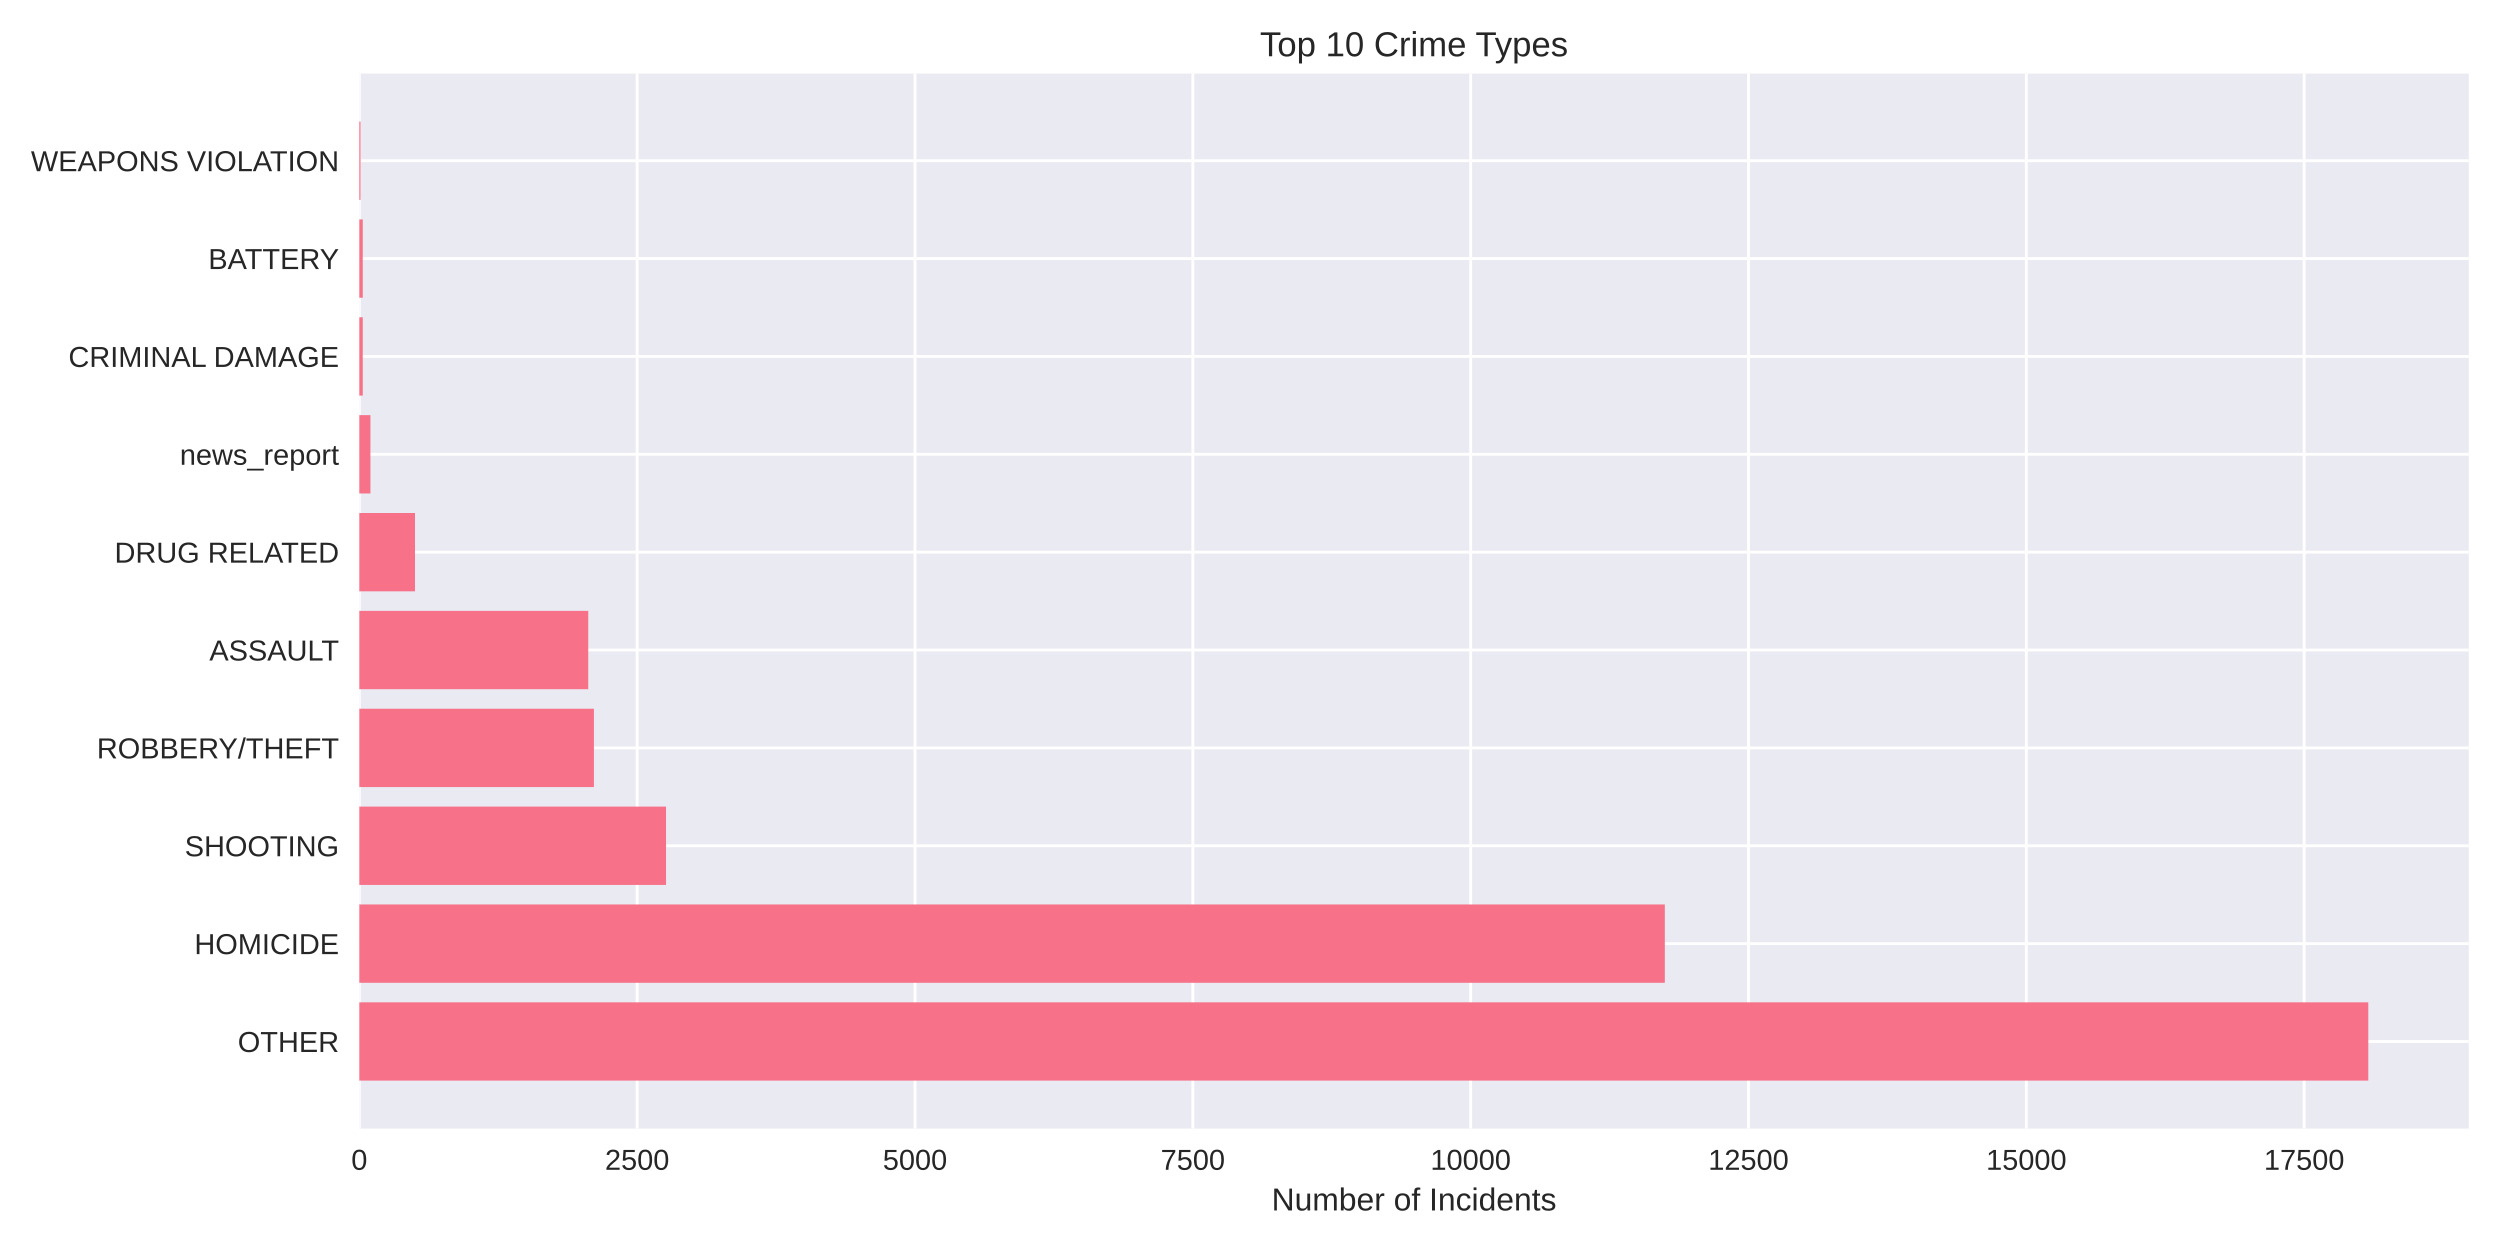
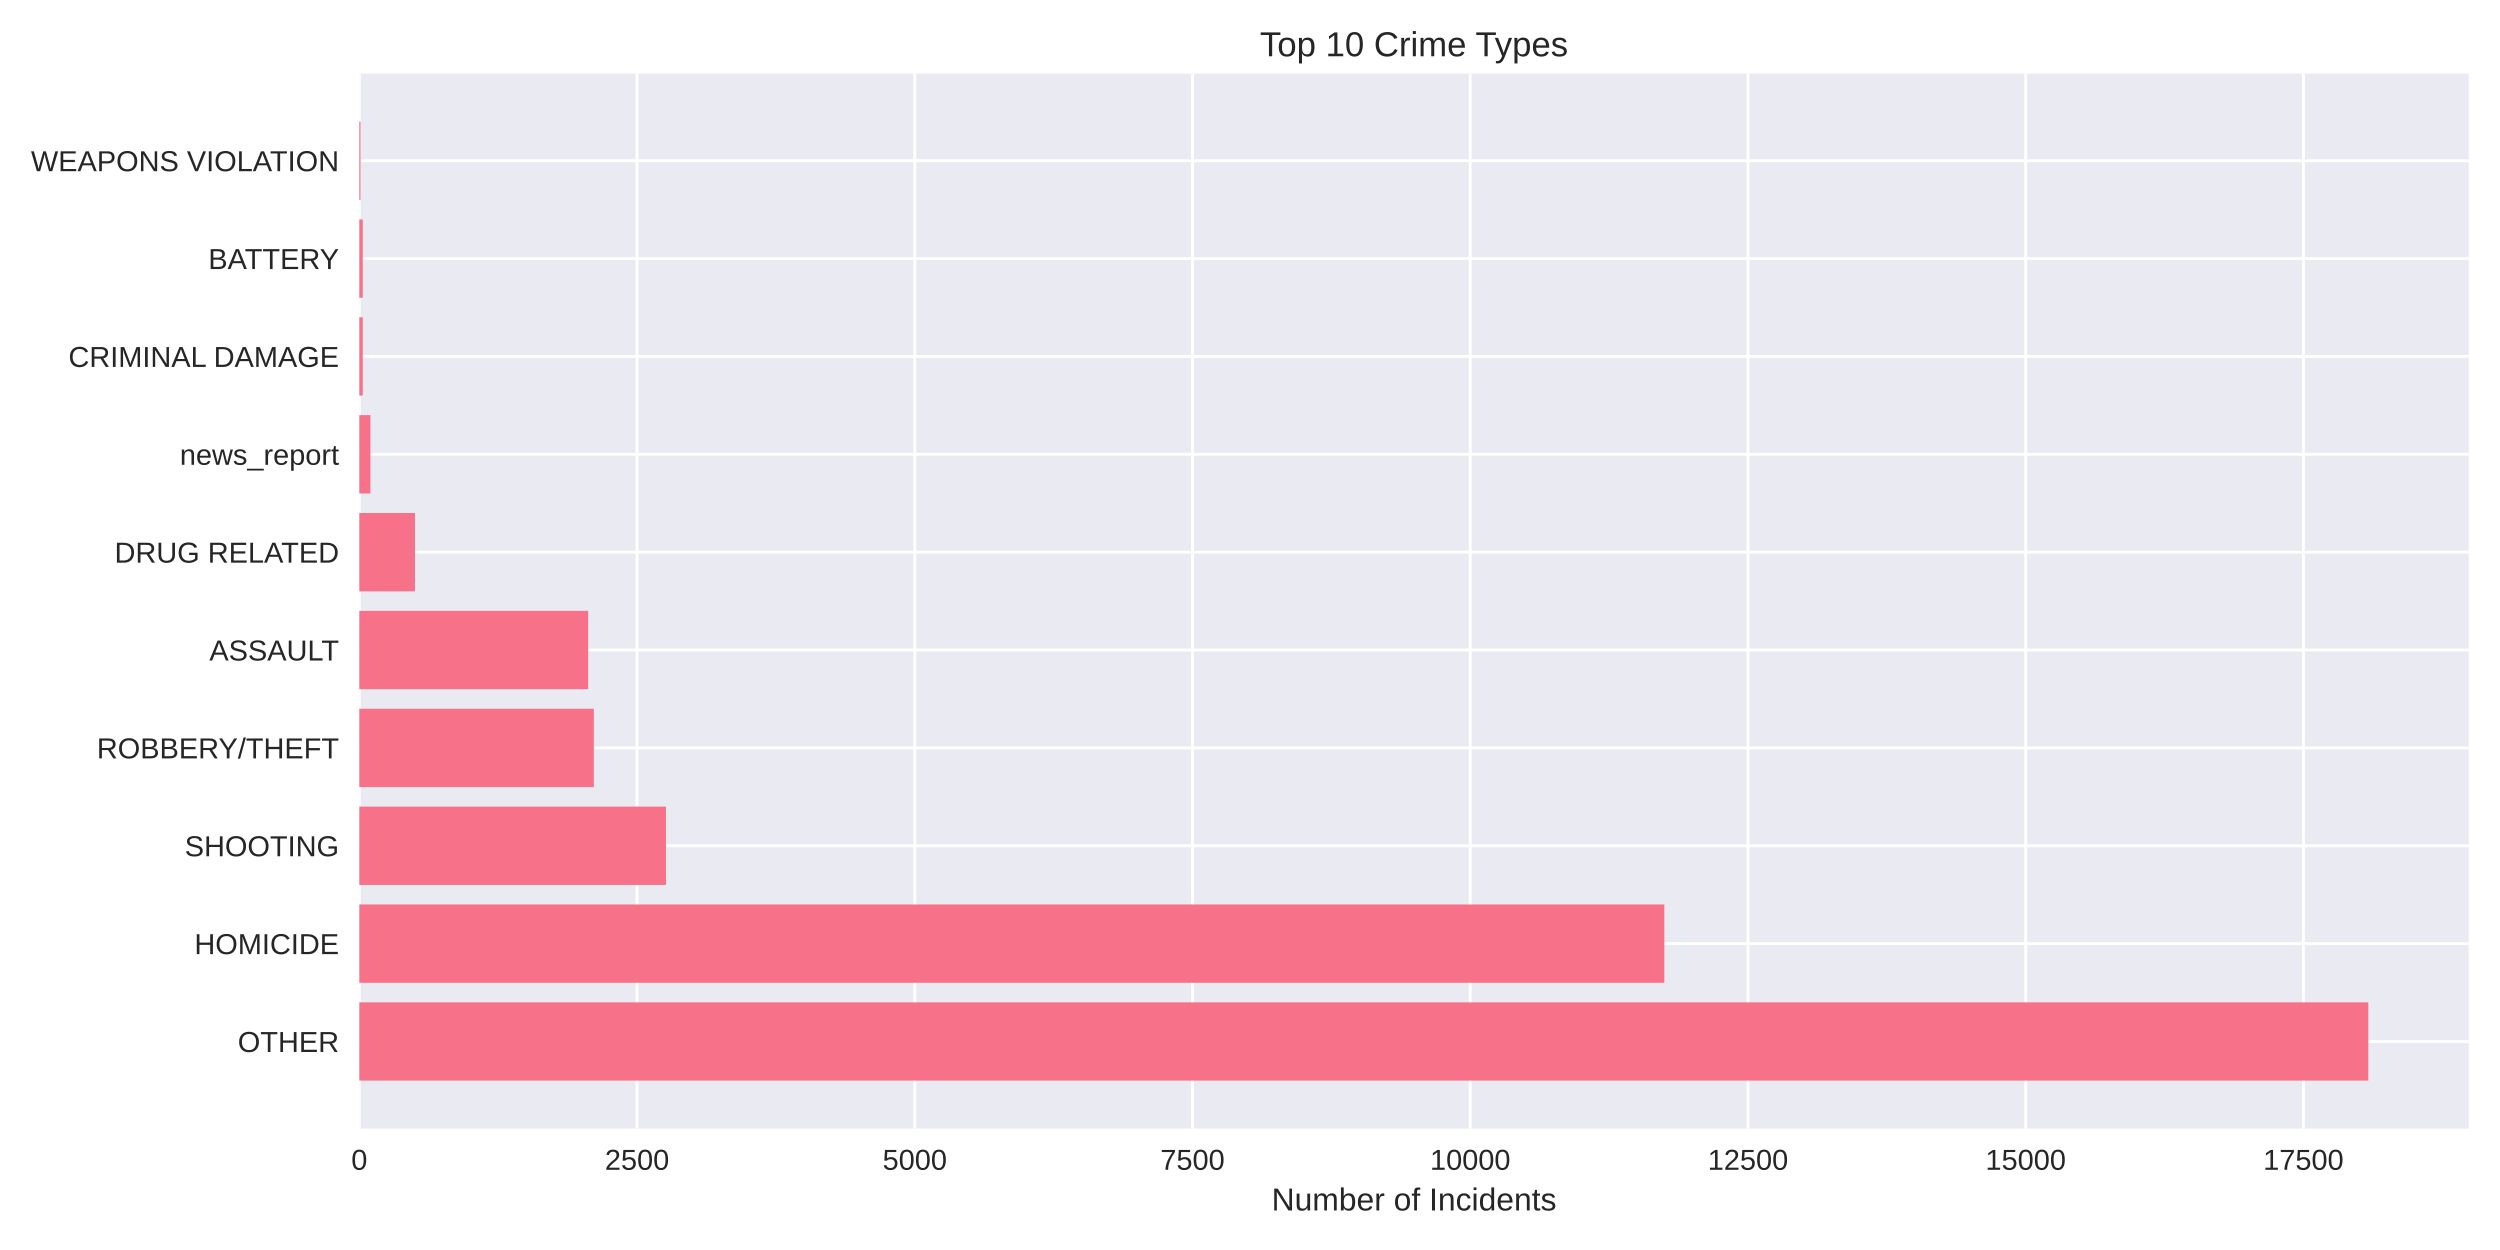
<svg xmlns="http://www.w3.org/2000/svg" width="864pt" height="432pt" viewBox="0 0 864 432" version="1.1">
  <defs>
    <style type="text/css">*{stroke-linejoin: round; stroke-linecap: butt}</style>
  </defs>
  <g id="figure_1">
    <g id="patch_1">
      <path d="M 0 432  L 864 432  L 864 0  L 0 0  z " style="fill: #ffffff" />
    </g>
    <g id="axes_1">
      <g id="patch_2">
        <path d="M 124.18 390.04  L 853.2 390.04  L 853.2 25.44  L 124.18 25.44  z " style="fill: #eaeaf2" />
      </g>
      <g id="matplotlib.axis_1">
        <g id="xtick_1">
          <g id="line2d_1">
-             <path d="M 124.18 390.04  L 124.18 25.44  " clip-path="url(#pfe2ff9bf41)" style="fill: none; stroke: #ffffff; stroke-linecap: round" />
+             <path d="M 124.18 390.04  L 124.18 25.44  " clip-path="url(#p374bf8e817)" style="fill: none; stroke: #ffffff; stroke-linecap: round" />
          </g>
          <g id="line2d_2" />
          <g id="text_1">
            <text style="fill: #262626; font: 10px 'Arial', 'Liberation Sans', 'DejaVu Sans', 'Bitstream Vera Sans', sans-serif; text-anchor: middle" x="124.18" y="404.287" transform="rotate(-0 124.18 404.2869)">0</text>
          </g>
        </g>
        <g id="xtick_2">
          <g id="line2d_3">
-             <path d="M 220.2 390.04  L 220.2 25.44  " clip-path="url(#pfe2ff9bf41)" style="fill: none; stroke: #ffffff; stroke-linecap: round" />
+             <path d="M 220.163 390.04  L 220.163 25.44  " clip-path="url(#p374bf8e817)" style="fill: none; stroke: #ffffff; stroke-linecap: round" />
          </g>
          <g id="line2d_4" />
          <g id="text_2">
-             <text style="fill: #262626; font: 10px 'Arial', 'Liberation Sans', 'DejaVu Sans', 'Bitstream Vera Sans', sans-serif; text-anchor: middle" x="220.2" y="404.287" transform="rotate(-0 220.2005 404.2869)">2500</text>
+             <text style="fill: #262626; font: 10px 'Arial', 'Liberation Sans', 'DejaVu Sans', 'Bitstream Vera Sans', sans-serif; text-anchor: middle" x="220.163" y="404.287" transform="rotate(-0 220.1633 404.2869)">2500</text>
          </g>
        </g>
        <g id="xtick_3">
          <g id="line2d_5">
-             <path d="M 316.221 390.04  L 316.221 25.44  " clip-path="url(#pfe2ff9bf41)" style="fill: none; stroke: #ffffff; stroke-linecap: round" />
+             <path d="M 316.147 390.04  L 316.147 25.44  " clip-path="url(#p374bf8e817)" style="fill: none; stroke: #ffffff; stroke-linecap: round" />
          </g>
          <g id="line2d_6" />
          <g id="text_3">
-             <text style="fill: #262626; font: 10px 'Arial', 'Liberation Sans', 'DejaVu Sans', 'Bitstream Vera Sans', sans-serif; text-anchor: middle" x="316.221" y="404.287" transform="rotate(-0 316.2209 404.2869)">5000</text>
+             <text style="fill: #262626; font: 10px 'Arial', 'Liberation Sans', 'DejaVu Sans', 'Bitstream Vera Sans', sans-serif; text-anchor: middle" x="316.147" y="404.287" transform="rotate(-0 316.1466 404.2869)">5000</text>
          </g>
        </g>
        <g id="xtick_4">
          <g id="line2d_7">
-             <path d="M 412.241 390.04  L 412.241 25.44  " clip-path="url(#pfe2ff9bf41)" style="fill: none; stroke: #ffffff; stroke-linecap: round" />
+             <path d="M 412.13 390.04  L 412.13 25.44  " clip-path="url(#p374bf8e817)" style="fill: none; stroke: #ffffff; stroke-linecap: round" />
          </g>
          <g id="line2d_8" />
          <g id="text_4">
-             <text style="fill: #262626; font: 10px 'Arial', 'Liberation Sans', 'DejaVu Sans', 'Bitstream Vera Sans', sans-serif; text-anchor: middle" x="412.241" y="404.287" transform="rotate(-0 412.2414 404.2869)">7500</text>
+             <text style="fill: #262626; font: 10px 'Arial', 'Liberation Sans', 'DejaVu Sans', 'Bitstream Vera Sans', sans-serif; text-anchor: middle" x="412.13" y="404.287" transform="rotate(-0 412.1299 404.2869)">7500</text>
          </g>
        </g>
        <g id="xtick_5">
          <g id="line2d_9">
-             <path d="M 508.262 390.04  L 508.262 25.44  " clip-path="url(#pfe2ff9bf41)" style="fill: none; stroke: #ffffff; stroke-linecap: round" />
+             <path d="M 508.113 390.04  L 508.113 25.44  " clip-path="url(#p374bf8e817)" style="fill: none; stroke: #ffffff; stroke-linecap: round" />
          </g>
          <g id="line2d_10" />
          <g id="text_5">
-             <text style="fill: #262626; font: 10px 'Arial', 'Liberation Sans', 'DejaVu Sans', 'Bitstream Vera Sans', sans-serif; text-anchor: middle" x="508.262" y="404.287" transform="rotate(-0 508.2619 404.2869)">10000</text>
+             <text style="fill: #262626; font: 10px 'Arial', 'Liberation Sans', 'DejaVu Sans', 'Bitstream Vera Sans', sans-serif; text-anchor: middle" x="508.113" y="404.287" transform="rotate(-0 508.1132 404.2869)">10000</text>
          </g>
        </g>
        <g id="xtick_6">
          <g id="line2d_11">
-             <path d="M 604.282 390.04  L 604.282 25.44  " clip-path="url(#pfe2ff9bf41)" style="fill: none; stroke: #ffffff; stroke-linecap: round" />
+             <path d="M 604.096 390.04  L 604.096 25.44  " clip-path="url(#p374bf8e817)" style="fill: none; stroke: #ffffff; stroke-linecap: round" />
          </g>
          <g id="line2d_12" />
          <g id="text_6">
-             <text style="fill: #262626; font: 10px 'Arial', 'Liberation Sans', 'DejaVu Sans', 'Bitstream Vera Sans', sans-serif; text-anchor: middle" x="604.282" y="404.287" transform="rotate(-0 604.2823 404.2869)">12500</text>
+             <text style="fill: #262626; font: 10px 'Arial', 'Liberation Sans', 'DejaVu Sans', 'Bitstream Vera Sans', sans-serif; text-anchor: middle" x="604.096" y="404.287" transform="rotate(-0 604.0965 404.2869)">12500</text>
          </g>
        </g>
        <g id="xtick_7">
          <g id="line2d_13">
-             <path d="M 700.303 390.04  L 700.303 25.44  " clip-path="url(#pfe2ff9bf41)" style="fill: none; stroke: #ffffff; stroke-linecap: round" />
+             <path d="M 700.08 390.04  L 700.08 25.44  " clip-path="url(#p374bf8e817)" style="fill: none; stroke: #ffffff; stroke-linecap: round" />
          </g>
          <g id="line2d_14" />
          <g id="text_7">
-             <text style="fill: #262626; font: 10px 'Arial', 'Liberation Sans', 'DejaVu Sans', 'Bitstream Vera Sans', sans-serif; text-anchor: middle" x="700.303" y="404.287" transform="rotate(-0 700.3028 404.2869)">15000</text>
+             <text style="fill: #262626; font: 10px 'Arial', 'Liberation Sans', 'DejaVu Sans', 'Bitstream Vera Sans', sans-serif; text-anchor: middle" x="700.08" y="404.287" transform="rotate(-0 700.0798 404.2869)">15000</text>
          </g>
        </g>
        <g id="xtick_8">
          <g id="line2d_15">
-             <path d="M 796.323 390.04  L 796.323 25.44  " clip-path="url(#pfe2ff9bf41)" style="fill: none; stroke: #ffffff; stroke-linecap: round" />
+             <path d="M 796.063 390.04  L 796.063 25.44  " clip-path="url(#p374bf8e817)" style="fill: none; stroke: #ffffff; stroke-linecap: round" />
          </g>
          <g id="line2d_16" />
          <g id="text_8">
-             <text style="fill: #262626; font: 10px 'Arial', 'Liberation Sans', 'DejaVu Sans', 'Bitstream Vera Sans', sans-serif; text-anchor: middle" x="796.323" y="404.287" transform="rotate(-0 796.3232 404.2869)">17500</text>
+             <text style="fill: #262626; font: 10px 'Arial', 'Liberation Sans', 'DejaVu Sans', 'Bitstream Vera Sans', sans-serif; text-anchor: middle" x="796.063" y="404.287" transform="rotate(-0 796.0631 404.2869)">17500</text>
          </g>
        </g>
        <g id="text_9">
          <text style="fill: #262626; font: 11px 'Arial', 'Liberation Sans', 'DejaVu Sans', 'Bitstream Vera Sans', sans-serif; text-anchor: middle" x="488.69" y="418.333" transform="rotate(-0 488.69 418.3334)">Number of Incidents</text>
        </g>
      </g>
      <g id="matplotlib.axis_2">
        <g id="ytick_1">
          <g id="line2d_17">
-             <path d="M 124.18 359.939  L 853.2 359.939  " clip-path="url(#pfe2ff9bf41)" style="fill: none; stroke: #ffffff; stroke-linecap: round" />
+             <path d="M 124.18 359.939  L 853.2 359.939  " clip-path="url(#p374bf8e817)" style="fill: none; stroke: #ffffff; stroke-linecap: round" />
          </g>
          <g id="line2d_18" />
          <g id="text_10">
            <text style="fill: #262626; font: 10px 'Arial', 'Liberation Sans', 'DejaVu Sans', 'Bitstream Vera Sans', sans-serif; text-anchor: end" x="117.18" y="363.562" transform="rotate(-0 117.18 363.562)">OTHER</text>
          </g>
        </g>
        <g id="ytick_2">
          <g id="line2d_19">
-             <path d="M 124.18 326.117  L 853.2 326.117  " clip-path="url(#pfe2ff9bf41)" style="fill: none; stroke: #ffffff; stroke-linecap: round" />
+             <path d="M 124.18 326.117  L 853.2 326.117  " clip-path="url(#p374bf8e817)" style="fill: none; stroke: #ffffff; stroke-linecap: round" />
          </g>
          <g id="line2d_20" />
          <g id="text_11">
            <text style="fill: #262626; font: 10px 'Arial', 'Liberation Sans', 'DejaVu Sans', 'Bitstream Vera Sans', sans-serif; text-anchor: end" x="117.18" y="329.74" transform="rotate(-0 117.18 329.7401)">HOMICIDE</text>
          </g>
        </g>
        <g id="ytick_3">
          <g id="line2d_21">
-             <path d="M 124.18 292.295  L 853.2 292.295  " clip-path="url(#pfe2ff9bf41)" style="fill: none; stroke: #ffffff; stroke-linecap: round" />
+             <path d="M 124.18 292.295  L 853.2 292.295  " clip-path="url(#p374bf8e817)" style="fill: none; stroke: #ffffff; stroke-linecap: round" />
          </g>
          <g id="line2d_22" />
          <g id="text_12">
            <text style="fill: #262626; font: 10px 'Arial', 'Liberation Sans', 'DejaVu Sans', 'Bitstream Vera Sans', sans-serif; text-anchor: end" x="117.18" y="295.918" transform="rotate(-0 117.18 295.9182)">SHOOTING</text>
          </g>
        </g>
        <g id="ytick_4">
          <g id="line2d_23">
-             <path d="M 124.18 258.473  L 853.2 258.473  " clip-path="url(#pfe2ff9bf41)" style="fill: none; stroke: #ffffff; stroke-linecap: round" />
+             <path d="M 124.18 258.473  L 853.2 258.473  " clip-path="url(#p374bf8e817)" style="fill: none; stroke: #ffffff; stroke-linecap: round" />
          </g>
          <g id="line2d_24" />
          <g id="text_13">
            <text style="fill: #262626; font: 10px 'Arial', 'Liberation Sans', 'DejaVu Sans', 'Bitstream Vera Sans', sans-serif; text-anchor: end" x="117.18" y="262.096" transform="rotate(-0 117.18 262.0963)">ROBBERY/THEFT</text>
          </g>
        </g>
        <g id="ytick_5">
          <g id="line2d_25">
-             <path d="M 124.18 224.651  L 853.2 224.651  " clip-path="url(#pfe2ff9bf41)" style="fill: none; stroke: #ffffff; stroke-linecap: round" />
+             <path d="M 124.18 224.651  L 853.2 224.651  " clip-path="url(#p374bf8e817)" style="fill: none; stroke: #ffffff; stroke-linecap: round" />
          </g>
          <g id="line2d_26" />
          <g id="text_14">
            <text style="fill: #262626; font: 10px 'Arial', 'Liberation Sans', 'DejaVu Sans', 'Bitstream Vera Sans', sans-serif; text-anchor: end" x="117.18" y="228.274" transform="rotate(-0 117.18 228.2744)">ASSAULT</text>
          </g>
        </g>
        <g id="ytick_6">
          <g id="line2d_27">
-             <path d="M 124.18 190.829  L 853.2 190.829  " clip-path="url(#pfe2ff9bf41)" style="fill: none; stroke: #ffffff; stroke-linecap: round" />
+             <path d="M 124.18 190.829  L 853.2 190.829  " clip-path="url(#p374bf8e817)" style="fill: none; stroke: #ffffff; stroke-linecap: round" />
          </g>
          <g id="line2d_28" />
          <g id="text_15">
            <text style="fill: #262626; font: 10px 'Arial', 'Liberation Sans', 'DejaVu Sans', 'Bitstream Vera Sans', sans-serif; text-anchor: end" x="117.18" y="194.452" transform="rotate(-0 117.18 194.4525)">DRUG RELATED</text>
          </g>
        </g>
        <g id="ytick_7">
          <g id="line2d_29">
-             <path d="M 124.18 157.007  L 853.2 157.007  " clip-path="url(#pfe2ff9bf41)" style="fill: none; stroke: #ffffff; stroke-linecap: round" />
+             <path d="M 124.18 157.007  L 853.2 157.007  " clip-path="url(#p374bf8e817)" style="fill: none; stroke: #ffffff; stroke-linecap: round" />
          </g>
          <g id="line2d_30" />
          <g id="text_16">
            <text style="fill: #262626; font: 10px 'Arial', 'Liberation Sans', 'DejaVu Sans', 'Bitstream Vera Sans', sans-serif; text-anchor: end" x="117.18" y="160.631" transform="rotate(-0 117.18 160.6306)">news_report</text>
          </g>
        </g>
        <g id="ytick_8">
          <g id="line2d_31">
-             <path d="M 124.18 123.185  L 853.2 123.185  " clip-path="url(#pfe2ff9bf41)" style="fill: none; stroke: #ffffff; stroke-linecap: round" />
+             <path d="M 124.18 123.185  L 853.2 123.185  " clip-path="url(#p374bf8e817)" style="fill: none; stroke: #ffffff; stroke-linecap: round" />
          </g>
          <g id="line2d_32" />
          <g id="text_17">
            <text style="fill: #262626; font: 10px 'Arial', 'Liberation Sans', 'DejaVu Sans', 'Bitstream Vera Sans', sans-serif; text-anchor: end" x="117.18" y="126.809" transform="rotate(-0 117.18 126.8087)">CRIMINAL DAMAGE</text>
          </g>
        </g>
        <g id="ytick_9">
          <g id="line2d_33">
-             <path d="M 124.18 89.363  L 853.2 89.363  " clip-path="url(#pfe2ff9bf41)" style="fill: none; stroke: #ffffff; stroke-linecap: round" />
+             <path d="M 124.18 89.363  L 853.2 89.363  " clip-path="url(#p374bf8e817)" style="fill: none; stroke: #ffffff; stroke-linecap: round" />
          </g>
          <g id="line2d_34" />
          <g id="text_18">
            <text style="fill: #262626; font: 10px 'Arial', 'Liberation Sans', 'DejaVu Sans', 'Bitstream Vera Sans', sans-serif; text-anchor: end" x="117.18" y="92.987" transform="rotate(-0 117.18 92.98681)">BATTERY</text>
          </g>
        </g>
        <g id="ytick_10">
          <g id="line2d_35">
-             <path d="M 124.18 55.541  L 853.2 55.541  " clip-path="url(#pfe2ff9bf41)" style="fill: none; stroke: #ffffff; stroke-linecap: round" />
+             <path d="M 124.18 55.541  L 853.2 55.541  " clip-path="url(#p374bf8e817)" style="fill: none; stroke: #ffffff; stroke-linecap: round" />
          </g>
          <g id="line2d_36" />
          <g id="text_19">
            <text style="fill: #262626; font: 10px 'Arial', 'Liberation Sans', 'DejaVu Sans', 'Bitstream Vera Sans', sans-serif; text-anchor: end" x="117.18" y="59.165" transform="rotate(-0 117.18 59.16492)">WEAPONS VIOLATION</text>
          </g>
        </g>
      </g>
      <g id="patch_3">
-         <path d="M 124.18 373.467  L 818.485 373.467  L 818.485 346.41  L 124.18 346.41  z " clip-path="url(#pfe2ff9bf41)" style="fill: #f77189" />
+         <path d="M 124.18 373.467  L 818.485 373.467  L 818.485 346.41  L 124.18 346.41  z " clip-path="url(#p374bf8e817)" style="fill: #f77189" />
      </g>
      <g id="patch_4">
-         <path d="M 124.18 339.645  L 575.361 339.645  L 575.361 312.588  L 124.18 312.588  z " clip-path="url(#pfe2ff9bf41)" style="fill: #f77189" />
+         <path d="M 124.18 339.645  L 575.186 339.645  L 575.186 312.588  L 124.18 312.588  z " clip-path="url(#p374bf8e817)" style="fill: #f77189" />
      </g>
      <g id="patch_5">
-         <path d="M 124.18 305.823  L 230.187 305.823  L 230.187 278.766  L 124.18 278.766  z " clip-path="url(#pfe2ff9bf41)" style="fill: #f77189" />
+         <path d="M 124.18 305.823  L 230.146 305.823  L 230.146 278.766  L 124.18 278.766  z " clip-path="url(#p374bf8e817)" style="fill: #f77189" />
      </g>
      <g id="patch_6">
-         <path d="M 124.18 272.002  L 205.26 272.002  L 205.26 244.944  L 124.18 244.944  z " clip-path="url(#pfe2ff9bf41)" style="fill: #f77189" />
+         <path d="M 124.18 272.002  L 205.228 272.002  L 205.228 244.944  L 124.18 244.944  z " clip-path="url(#p374bf8e817)" style="fill: #f77189" />
      </g>
      <g id="patch_7">
-         <path d="M 124.18 238.18  L 203.301 238.18  L 203.301 211.122  L 124.18 211.122  z " clip-path="url(#pfe2ff9bf41)" style="fill: #f77189" />
+         <path d="M 124.18 238.18  L 203.27 238.18  L 203.27 211.122  L 124.18 211.122  z " clip-path="url(#p374bf8e817)" style="fill: #f77189" />
      </g>
      <g id="patch_8">
-         <path d="M 124.18 204.358  L 143.423 204.358  L 143.423 177.3  L 124.18 177.3  z " clip-path="url(#pfe2ff9bf41)" style="fill: #f77189" />
+         <path d="M 124.18 204.358  L 143.415 204.358  L 143.415 177.3  L 124.18 177.3  z " clip-path="url(#p374bf8e817)" style="fill: #f77189" />
      </g>
      <g id="patch_9">
-         <path d="M 124.18 170.536  L 128.021 170.536  L 128.021 143.478  L 124.18 143.478  z " clip-path="url(#pfe2ff9bf41)" style="fill: #f77189" />
+         <path d="M 124.18 170.536  L 128.019 170.536  L 128.019 143.478  L 124.18 143.478  z " clip-path="url(#p374bf8e817)" style="fill: #f77189" />
      </g>
      <g id="patch_10">
-         <path d="M 124.18 136.714  L 125.371 136.714  L 125.371 109.657  L 124.18 109.657  z " clip-path="url(#pfe2ff9bf41)" style="fill: #f77189" />
+         <path d="M 124.18 136.714  L 125.37 136.714  L 125.37 109.657  L 124.18 109.657  z " clip-path="url(#p374bf8e817)" style="fill: #f77189" />
      </g>
      <g id="patch_11">
-         <path d="M 124.18 102.892  L 125.371 102.892  L 125.371 75.835  L 124.18 75.835  z " clip-path="url(#pfe2ff9bf41)" style="fill: #f77189" />
+         <path d="M 124.18 102.892  L 125.37 102.892  L 125.37 75.835  L 124.18 75.835  z " clip-path="url(#p374bf8e817)" style="fill: #f77189" />
      </g>
      <g id="patch_12">
-         <path d="M 124.18 69.07  L 124.602 69.07  L 124.602 42.013  L 124.18 42.013  z " clip-path="url(#pfe2ff9bf41)" style="fill: #f77189" />
+         <path d="M 124.18 69.07  L 124.602 69.07  L 124.602 42.013  L 124.18 42.013  z " clip-path="url(#p374bf8e817)" style="fill: #f77189" />
      </g>
      <g id="patch_13">
        <path d="M 124.18 390.04  L 124.18 25.44  " style="fill: none" />
      </g>
      <g id="patch_14">
        <path d="M 853.2 390.04  L 853.2 25.44  " style="fill: none" />
      </g>
      <g id="patch_15">
        <path d="M 124.18 390.04  L 853.2 390.04  " style="fill: none" />
      </g>
      <g id="patch_16">
        <path d="M 124.18 25.44  L 853.2 25.44  " style="fill: none" />
      </g>
      <g id="text_20">
        <text style="fill: #262626; font: 12px 'Arial', 'Liberation Sans', 'DejaVu Sans', 'Bitstream Vera Sans', sans-serif; text-anchor: middle" x="488.69" y="19.44" transform="rotate(-0 488.69 19.44)">Top 10 Crime Types</text>
      </g>
    </g>
  </g>
  <defs>
-     <clipPath id="pfe2ff9bf41">
+     <clipPath id="p374bf8e817">
      <rect x="124.18" y="25.44" width="729.02" height="364.6" />
    </clipPath>
  </defs>
</svg>
